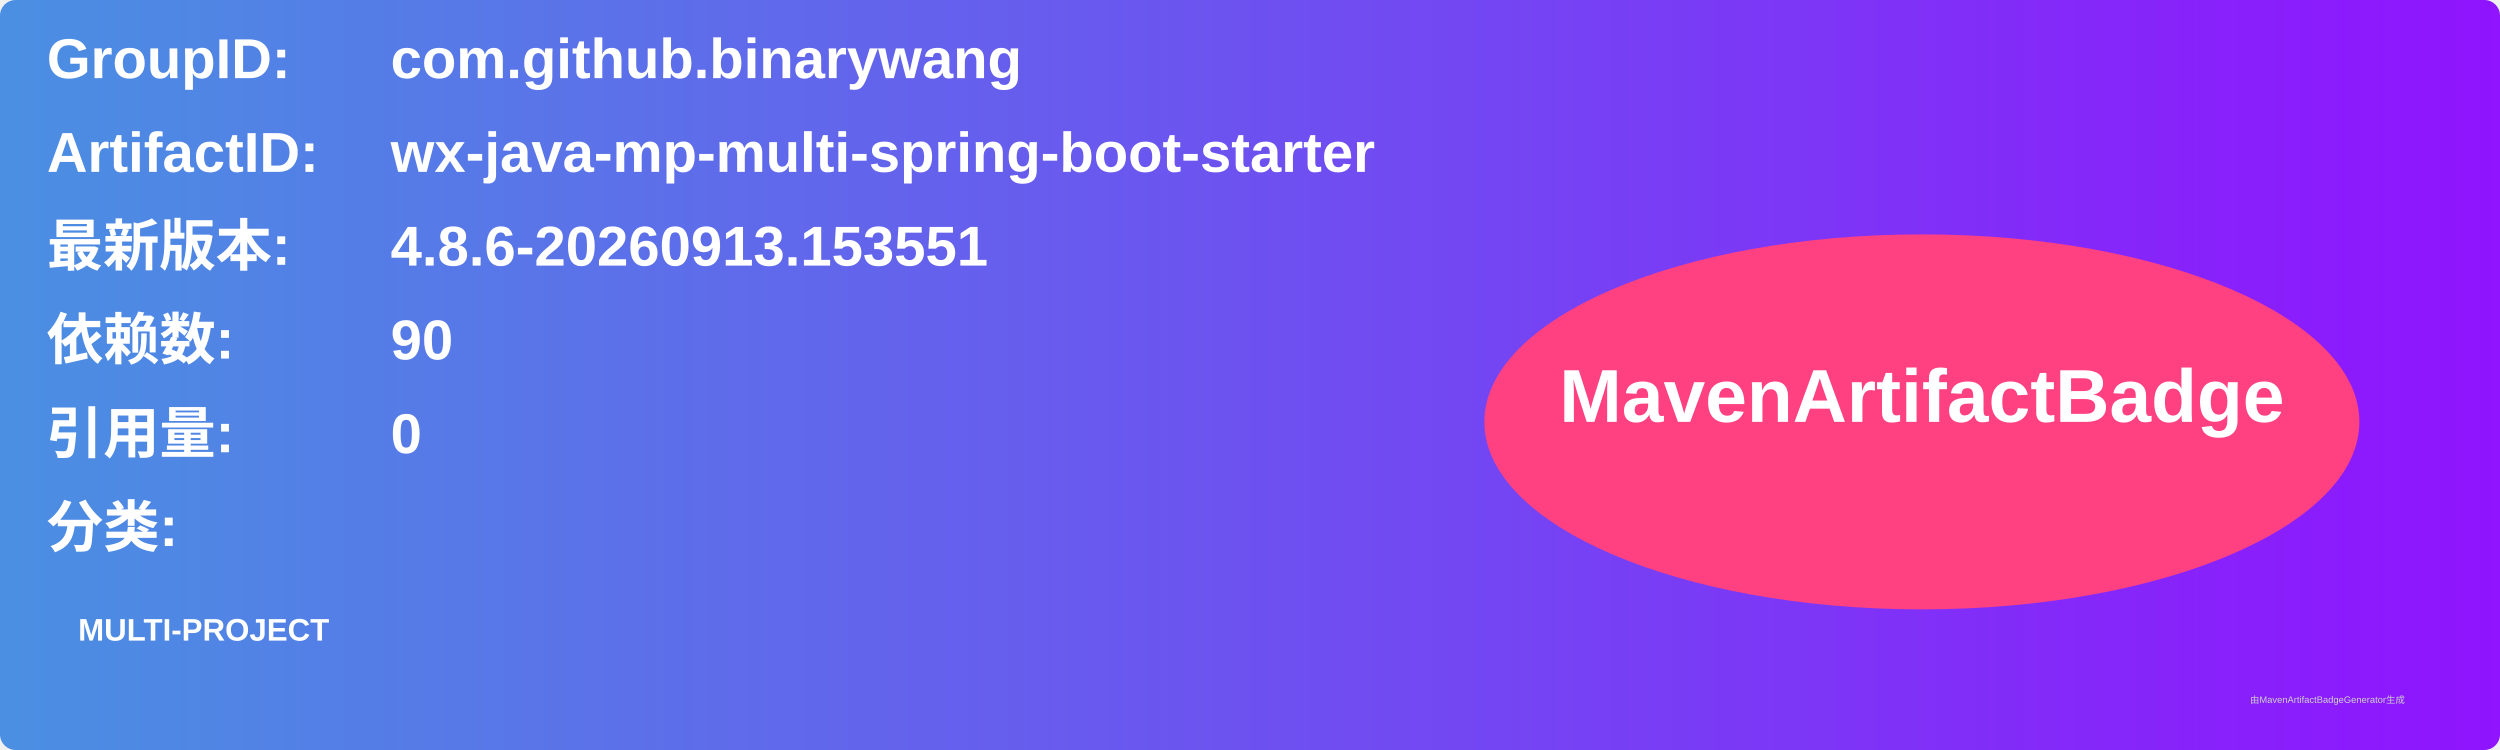
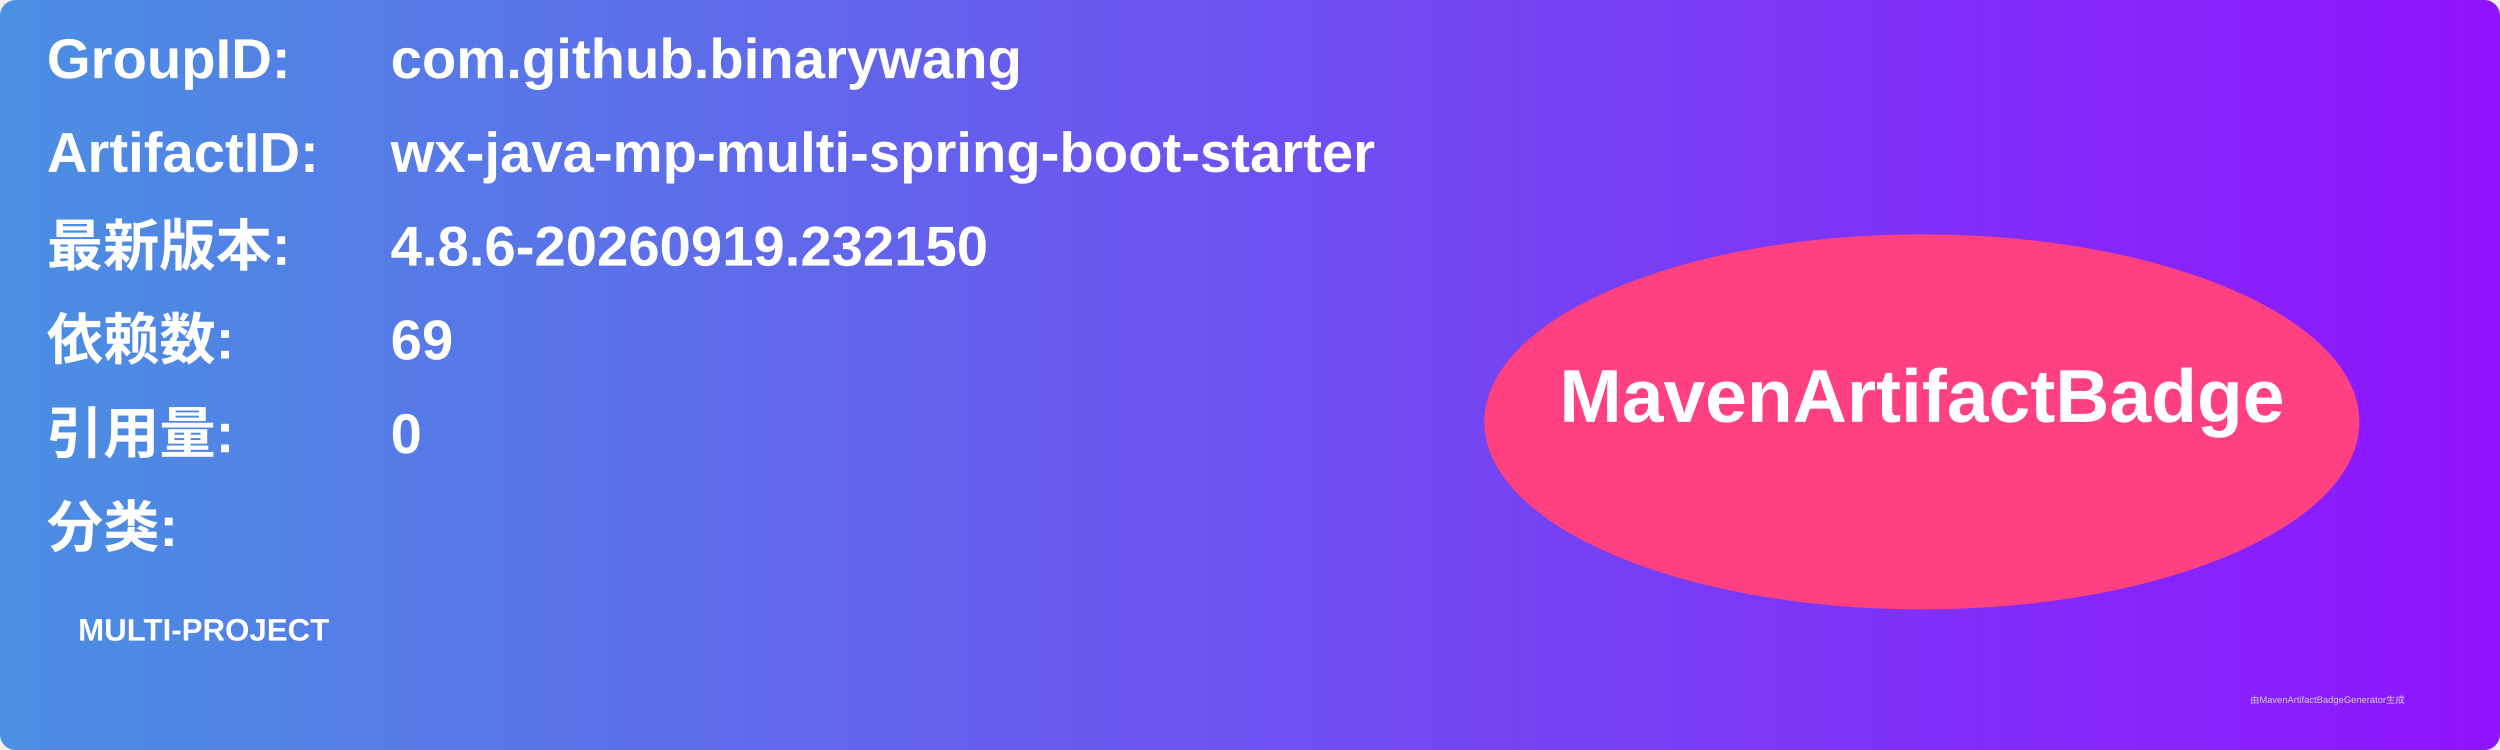
<svg xmlns="http://www.w3.org/2000/svg" width="800" height="240" viewBox="0 0 800 240">
  <linearGradient id="grad" x1="0%" y1="0%" x2="100%" y2="0%">
    <stop offset="0%" stop-color="#4a90e2" />
    <stop offset="100%" stop-color="#9013fe" />
  </linearGradient>
  <rect width="100%" height="100%" rx="5" ry="5" fill="url(#grad)" />
  <g transform="translate(15, 15)">
    <text x="0" y="10" font-family="Arial" font-size="18" fill="white" font-weight="bold" width="260">GroupID:</text>
    <text x="110" y="10" font-family="Arial" font-size="18" fill="white" font-weight="bold" width="460">com.github.binarywang</text>
    <text x="0" y="40" font-family="Arial" font-size="18" fill="white" font-weight="bold" width="260">ArtifactID:</text>
    <text x="110" y="40" font-family="Arial" font-size="18" fill="white" font-weight="bold" width="460">wx-java-mp-multi-spring-boot-starter</text>
    <text x="0" y="70" font-family="Arial" font-size="18" fill="white" font-weight="bold">最新版本:</text>
    <text x="110" y="70" font-family="Arial" font-size="18" fill="white" font-weight="bold">
-       <tspan font-weight="bold">4.8.6-20260913.153551</tspan>
+       <tspan font-weight="bold">4.8.6-20260919.232150</tspan>
    </text>
    <text x="0" y="100" font-family="Arial" font-size="18" fill="white" font-weight="bold">依赖数: </text>
    <text x="110" y="100" font-family="Arial" font-size="18" fill="white">
-       <tspan font-weight="bold">90</tspan>
+       <tspan font-weight="bold">69</tspan>
    </text>
    <text x="0" y="130" font-family="Arial" font-size="18" fill="white" font-weight="bold">引用量: </text>
    <text x="110" y="130" font-family="Arial" font-size="18" fill="white">
      <tspan font-weight="bold">0</tspan>
    </text>
    <text x="0" y="160" font-family="Arial" font-size="18" fill="white" font-weight="bold">分类:</text>
    <text x="10" y="190" font-family="Arial" font-size="10" fill="white">
      <tspan font-weight="bold">MULTI-PROJECT</tspan>
    </text>
    <ellipse cx="600" cy="120" rx="140" ry="60" fill="#ff4081" />
    <text x="600" y="120" text-anchor="middle" font-family="Arial" font-size="24" fill="white" font-weight="bold">MavenArtifactBadge</text>
  </g>
  <text x="720" y="225" font-family="Arial" font-size="3" fill="#d0d0d0">由MavenArtifactBadgeGenerator生成</text>
</svg>
